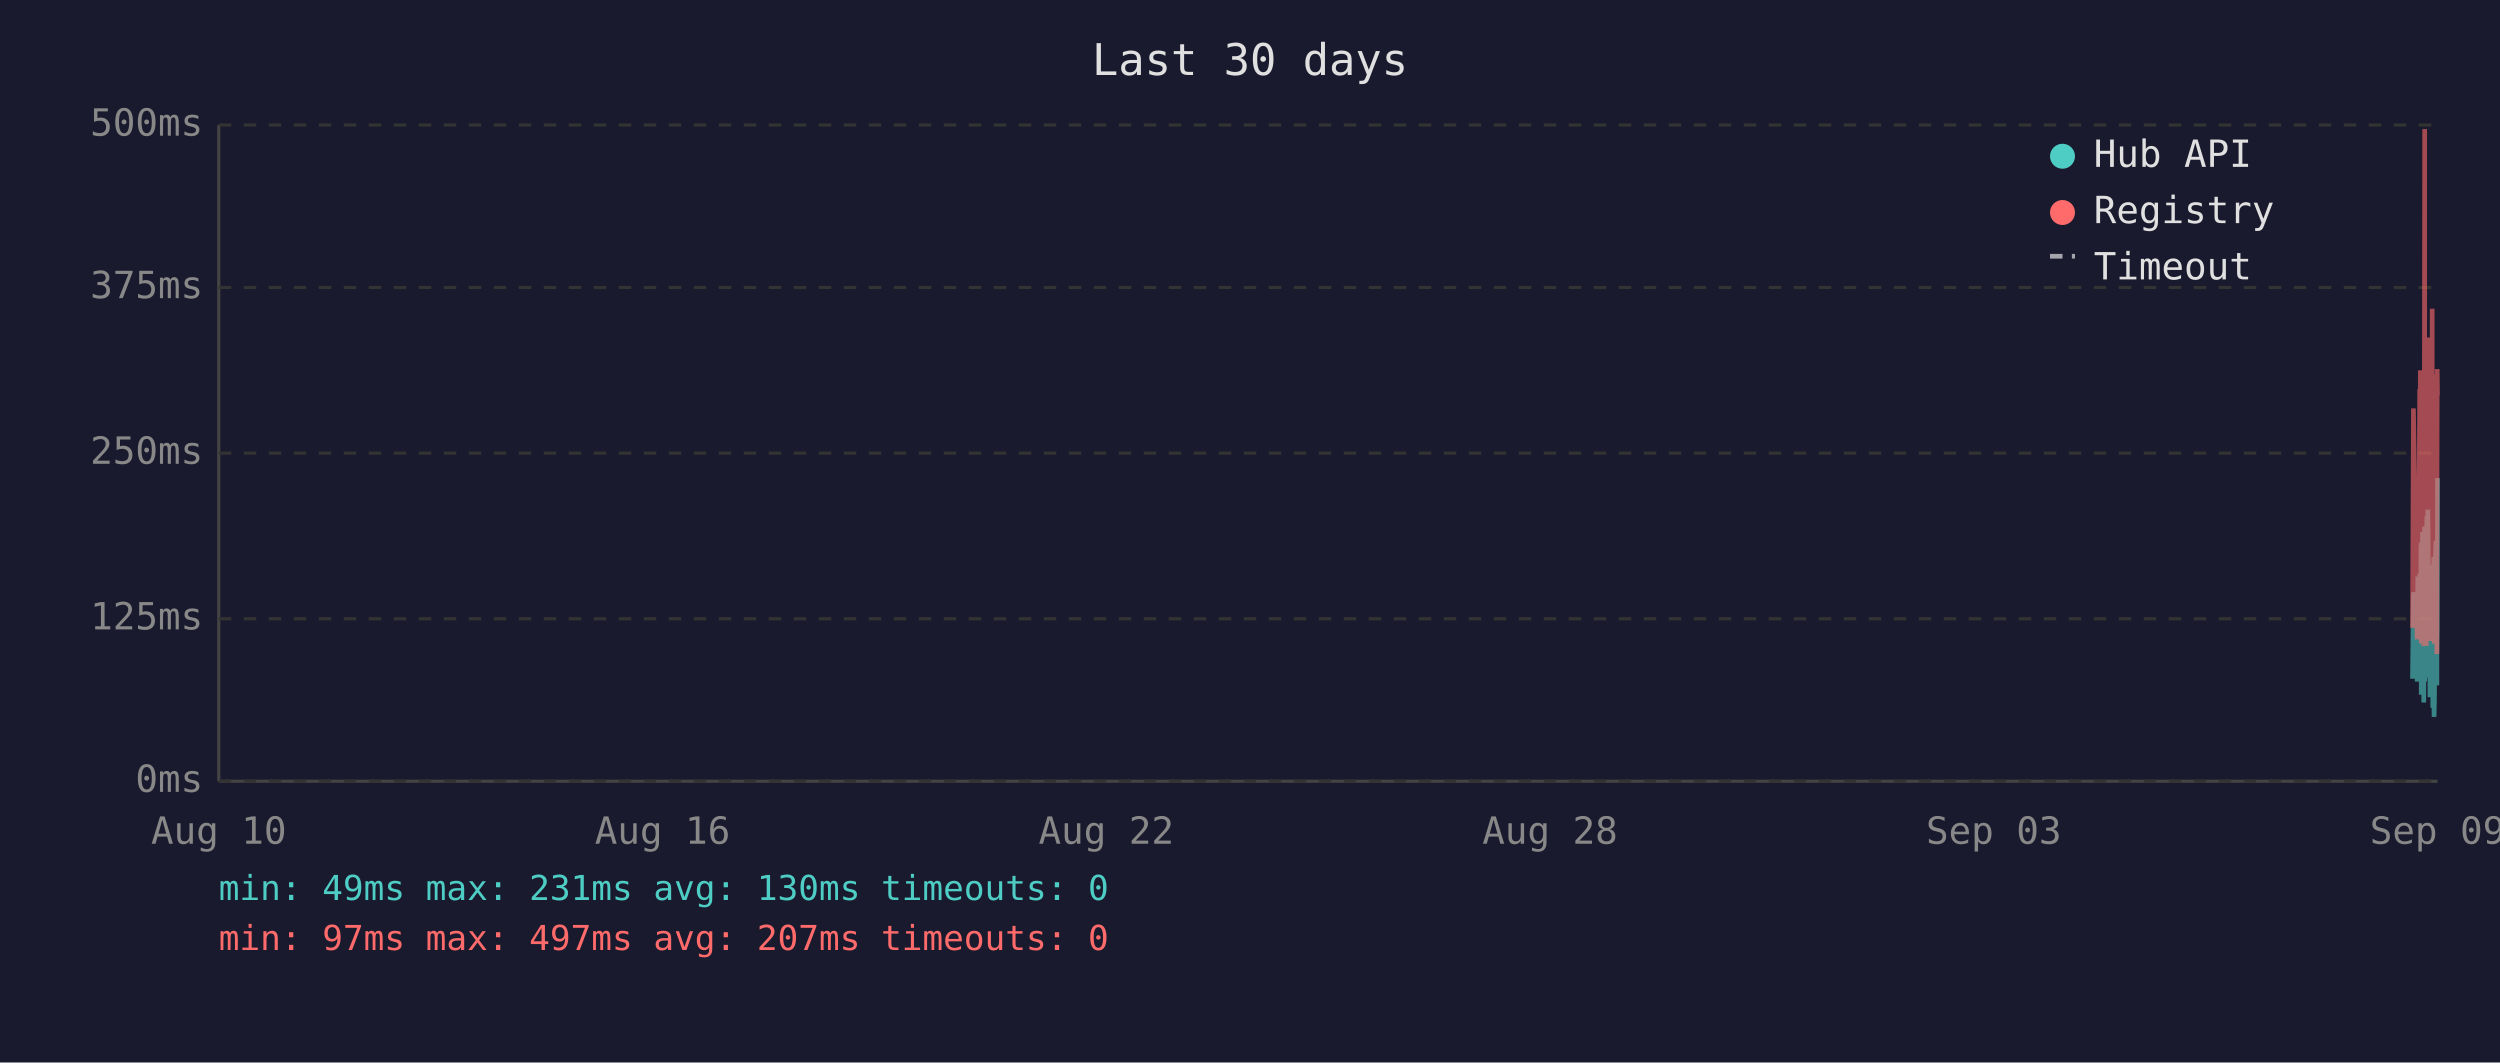
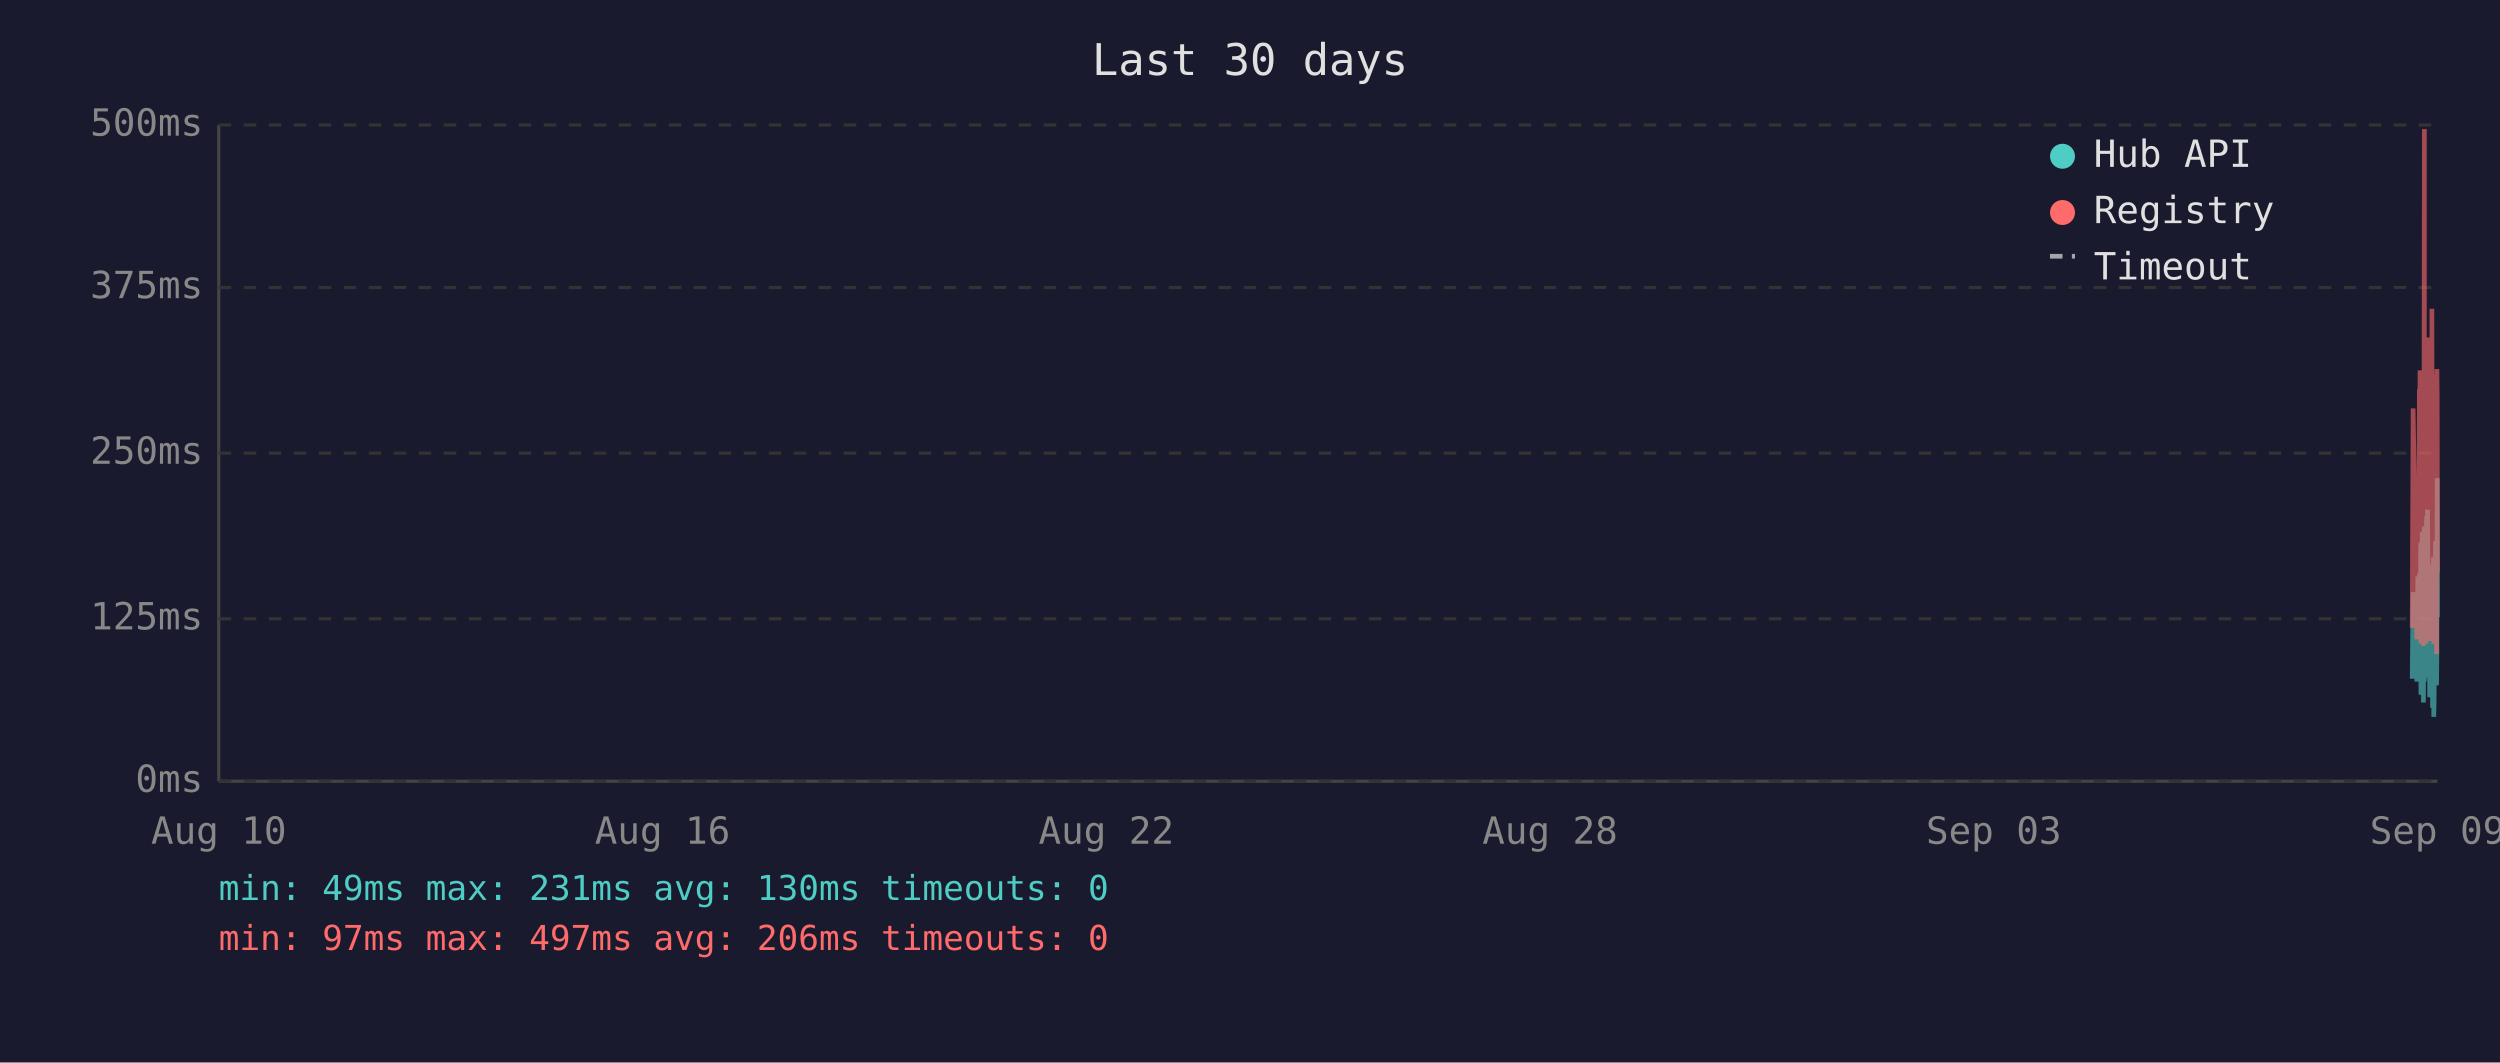
<svg xmlns="http://www.w3.org/2000/svg" viewBox="0 0 800 340" font-family="monospace" font-size="12">
  <rect width="800" height="340" fill="#1a1a2e" />
  <text x="400" y="24" fill="#e0e0e0" font-size="14" text-anchor="middle">Last 30 days</text>
  <line x1="70" y1="40" x2="70" y2="250" stroke="#444" stroke-width="1" />
  <line x1="70" y1="250" x2="780" y2="250" stroke="#444" stroke-width="1" />
  <line x1="70" y1="250" x2="780" y2="250" stroke="#333" stroke-width="1" stroke-dasharray="4" />
  <text x="65" y="250" fill="#888" text-anchor="end" dominant-baseline="middle">0ms</text>
  <line x1="70" y1="198" x2="780" y2="198" stroke="#333" stroke-width="1" stroke-dasharray="4" />
  <text x="65" y="198" fill="#888" text-anchor="end" dominant-baseline="middle">125ms</text>
  <line x1="70" y1="145" x2="780" y2="145" stroke="#333" stroke-width="1" stroke-dasharray="4" />
  <text x="65" y="145" fill="#888" text-anchor="end" dominant-baseline="middle">250ms</text>
  <line x1="70" y1="92" x2="780" y2="92" stroke="#333" stroke-width="1" stroke-dasharray="4" />
  <text x="65" y="92" fill="#888" text-anchor="end" dominant-baseline="middle">375ms</text>
  <line x1="70" y1="40" x2="780" y2="40" stroke="#333" stroke-width="1" stroke-dasharray="4" />
  <text x="65" y="40" fill="#888" text-anchor="end" dominant-baseline="middle">500ms</text>
  <text x="70" y="270" fill="#888" text-anchor="middle">Aug 10</text>
  <text x="212" y="270" fill="#888" text-anchor="middle">Aug 16</text>
  <text x="354" y="270" fill="#888" text-anchor="middle">Aug 22</text>
  <text x="496" y="270" fill="#888" text-anchor="middle">Aug 28</text>
  <text x="638" y="270" fill="#888" text-anchor="middle">Sep 03</text>
  <text x="780" y="270" fill="#888" text-anchor="middle">Sep 09</text>
-   <polyline points="772.0,217.2 772.3,189.5 773.5,218.1 773.7,184.5 773.9,196.7 774.3,183.6 774.4,194.6 774.4,198.3 774.5,200.0 774.6,217.2 774.7,176.1 774.8,173.6 774.8,222.3 774.9,220.2 774.9,197.5 775.0,192.5 775.1,194.6 775.2,170.2 775.3,196.7 775.4,219.3 775.4,191.2 775.5,187.8 775.6,224.8 775.7,196.2 775.8,171.9 775.9,168.5 775.9,218.1 776.0,184.1 776.1,178.6 776.2,211.8 776.3,216.8 776.3,191.2 776.4,192.5 776.4,191.2 776.5,181.5 776.6,165.2 776.7,183.2 776.8,177.8 776.8,187.8 776.9,163.1 777.0,172.7 777.1,206.7 777.2,202.1 777.3,190.4 777.3,192.5 777.4,193.7 777.5,207.6 777.6,223.1 777.7,193.7 777.8,180.7 777.8,212.2 777.9,193.7 778.0,192.5 778.1,187.4 778.2,219.3 778.3,192.5 778.3,186.2 778.4,196.2 778.5,226.5 778.6,191.6 778.7,199.6 778.8,178.2 778.8,215.1 778.9,229.4 779.0,225.2 779.1,215.1 779.2,188.3 779.3,189.5 779.3,184.5 779.4,176.5 779.5,173.1 779.6,190.4 779.7,183.2 779.8,195.0 779.8,219.3 779.8,208.8 779.9,201.3 780.0,153.0" fill="none" stroke="#4ecdc4" stroke-width="1.5" opacity="0.6" />
-   <polyline points="772.0,200.9 772.3,130.7 773.5,204.6 773.7,153.4 773.9,203.0 774.3,125.3 774.4,125.3 774.4,181.5 774.5,118.5 774.6,199.2 774.7,162.6 774.8,134.9 774.8,205.9 774.9,201.7 774.9,168.1 775.0,158.0 775.1,168.1 775.2,142.5 775.3,198.8 775.4,201.7 775.4,162.2 775.5,158.4 775.6,206.7 775.7,194.6 775.8,121.9 775.9,41.3 775.9,202.5 776.0,180.3 776.1,202.5 776.2,198.3 776.3,203.0 776.3,205.9 776.4,205.9 776.4,163.1 776.5,146.3 776.6,112.7 776.7,136.2 776.8,148.8 776.8,112.2 776.9,152.1 777.0,143.3 777.1,197.1 777.2,179.9 777.3,108.0 777.3,120.6 777.4,205.1 777.5,201.7 777.6,203.4 777.7,121.5 777.8,168.9 777.8,198.8 777.9,119.8 778.0,119.0 778.1,162.6 778.2,200.0 778.3,98.8 778.3,151.3 778.4,120.6 778.5,203.0 778.6,122.7 778.7,195.4 778.8,131.6 778.8,183.2 778.9,205.1 779.0,205.9 779.1,205.5 779.2,123.2 779.3,171.0 779.3,150.5 779.4,150.9 779.5,146.3 779.6,162.2 779.7,130.7 779.8,119.8 779.8,209.3 779.8,185.3 779.9,118.1 780.0,126.5" fill="none" stroke="#ff6b6b" stroke-width="1.5" opacity="0.6" />
+   <polyline points="771.9,217.2 772.2,189.5 773.4,218.1 773.7,184.5 773.8,196.7 774.2,183.6 774.3,194.6 774.4,198.3 774.4,200.0 774.5,217.2 774.6,176.1 774.7,173.6 774.7,222.3 774.8,220.2 774.9,197.5 774.9,192.5 775.0,194.6 775.1,170.2 775.2,196.7 775.3,219.3 775.4,191.2 775.4,187.8 775.5,224.8 775.6,196.2 775.7,171.9 775.8,168.5 775.8,218.1 775.9,184.1 776.0,178.6 776.1,211.8 776.2,216.8 776.3,191.2 776.3,192.5 776.3,191.2 776.4,181.5 776.5,165.2 776.6,183.2 776.7,177.8 776.8,187.8 776.8,163.1 776.9,172.7 777.0,206.7 777.1,202.1 777.2,190.4 777.3,192.5 777.3,193.7 777.4,207.6 777.5,223.1 777.6,193.7 777.7,180.7 777.8,212.2 777.8,193.7 777.9,192.5 778.0,187.4 778.1,219.3 778.2,192.5 778.3,186.2 778.3,196.2 778.4,226.5 778.5,191.6 778.6,199.6 778.7,178.2 778.8,215.1 778.8,229.4 778.9,225.2 779.0,215.1 779.1,188.3 779.2,189.5 779.3,184.5 779.3,176.5 779.4,173.1 779.5,190.4 779.6,183.2 779.7,195.0 779.7,219.3 779.8,208.8 779.8,201.3 779.9,153.0 780.0,197.5" fill="none" stroke="#4ecdc4" stroke-width="1.5" opacity="0.6" />
+   <polyline points="771.9,200.9 772.2,130.7 773.4,204.6 773.7,153.4 773.8,203.0 774.2,125.3 774.3,125.3 774.4,181.5 774.4,118.5 774.5,199.2 774.6,162.6 774.7,134.9 774.7,205.9 774.8,201.7 774.9,168.1 774.9,158.0 775.0,168.1 775.1,142.5 775.2,198.8 775.3,201.7 775.4,162.2 775.4,158.4 775.5,206.7 775.6,194.6 775.7,121.9 775.8,41.3 775.8,202.5 775.9,180.3 776.0,202.5 776.1,198.3 776.2,203.0 776.3,205.9 776.3,205.9 776.3,163.1 776.4,146.3 776.5,112.7 776.6,136.2 776.7,148.8 776.8,112.2 776.8,152.1 776.9,143.3 777.0,197.1 777.1,179.9 777.2,108.0 777.3,120.6 777.3,205.1 777.4,201.7 777.5,203.4 777.6,121.5 777.7,168.9 777.8,198.8 777.8,119.8 777.9,119.0 778.0,162.6 778.1,200.0 778.2,98.8 778.3,151.3 778.3,120.6 778.4,203.0 778.5,122.7 778.6,195.4 778.7,131.6 778.8,183.2 778.8,205.1 778.9,205.9 779.0,205.5 779.1,123.2 779.2,171.0 779.3,150.5 779.3,150.9 779.4,146.3 779.5,162.2 779.6,130.7 779.7,119.8 779.7,209.3 779.8,185.3 779.8,118.1 779.9,126.5 780.0,183.2" fill="none" stroke="#ff6b6b" stroke-width="1.5" opacity="0.6" />
  <circle cx="660" cy="50" r="4" fill="#4ecdc4" />
  <text x="670" y="50" fill="#e0e0e0" dominant-baseline="middle">Hub API</text>
  <circle cx="660" cy="68" r="4" fill="#ff6b6b" />
  <text x="670" y="68" fill="#e0e0e0" dominant-baseline="middle">Registry</text>
  <line x1="656" y1="82" x2="664" y2="82" stroke="#e0e0e0" stroke-width="1.5" stroke-dasharray="4,3" opacity="0.7" />
  <text x="670" y="86" fill="#e0e0e0" dominant-baseline="middle">Timeout</text>
  <text x="70" y="288" fill="#4ecdc4" font-size="11">min: 49ms  max: 231ms  avg: 130ms  timeouts: 0</text>
-   <text x="70" y="304" fill="#ff6b6b" font-size="11">min: 97ms  max: 497ms  avg: 207ms  timeouts: 0</text>
+   <text x="70" y="304" fill="#ff6b6b" font-size="11">min: 97ms  max: 497ms  avg: 206ms  timeouts: 0</text>
</svg>
